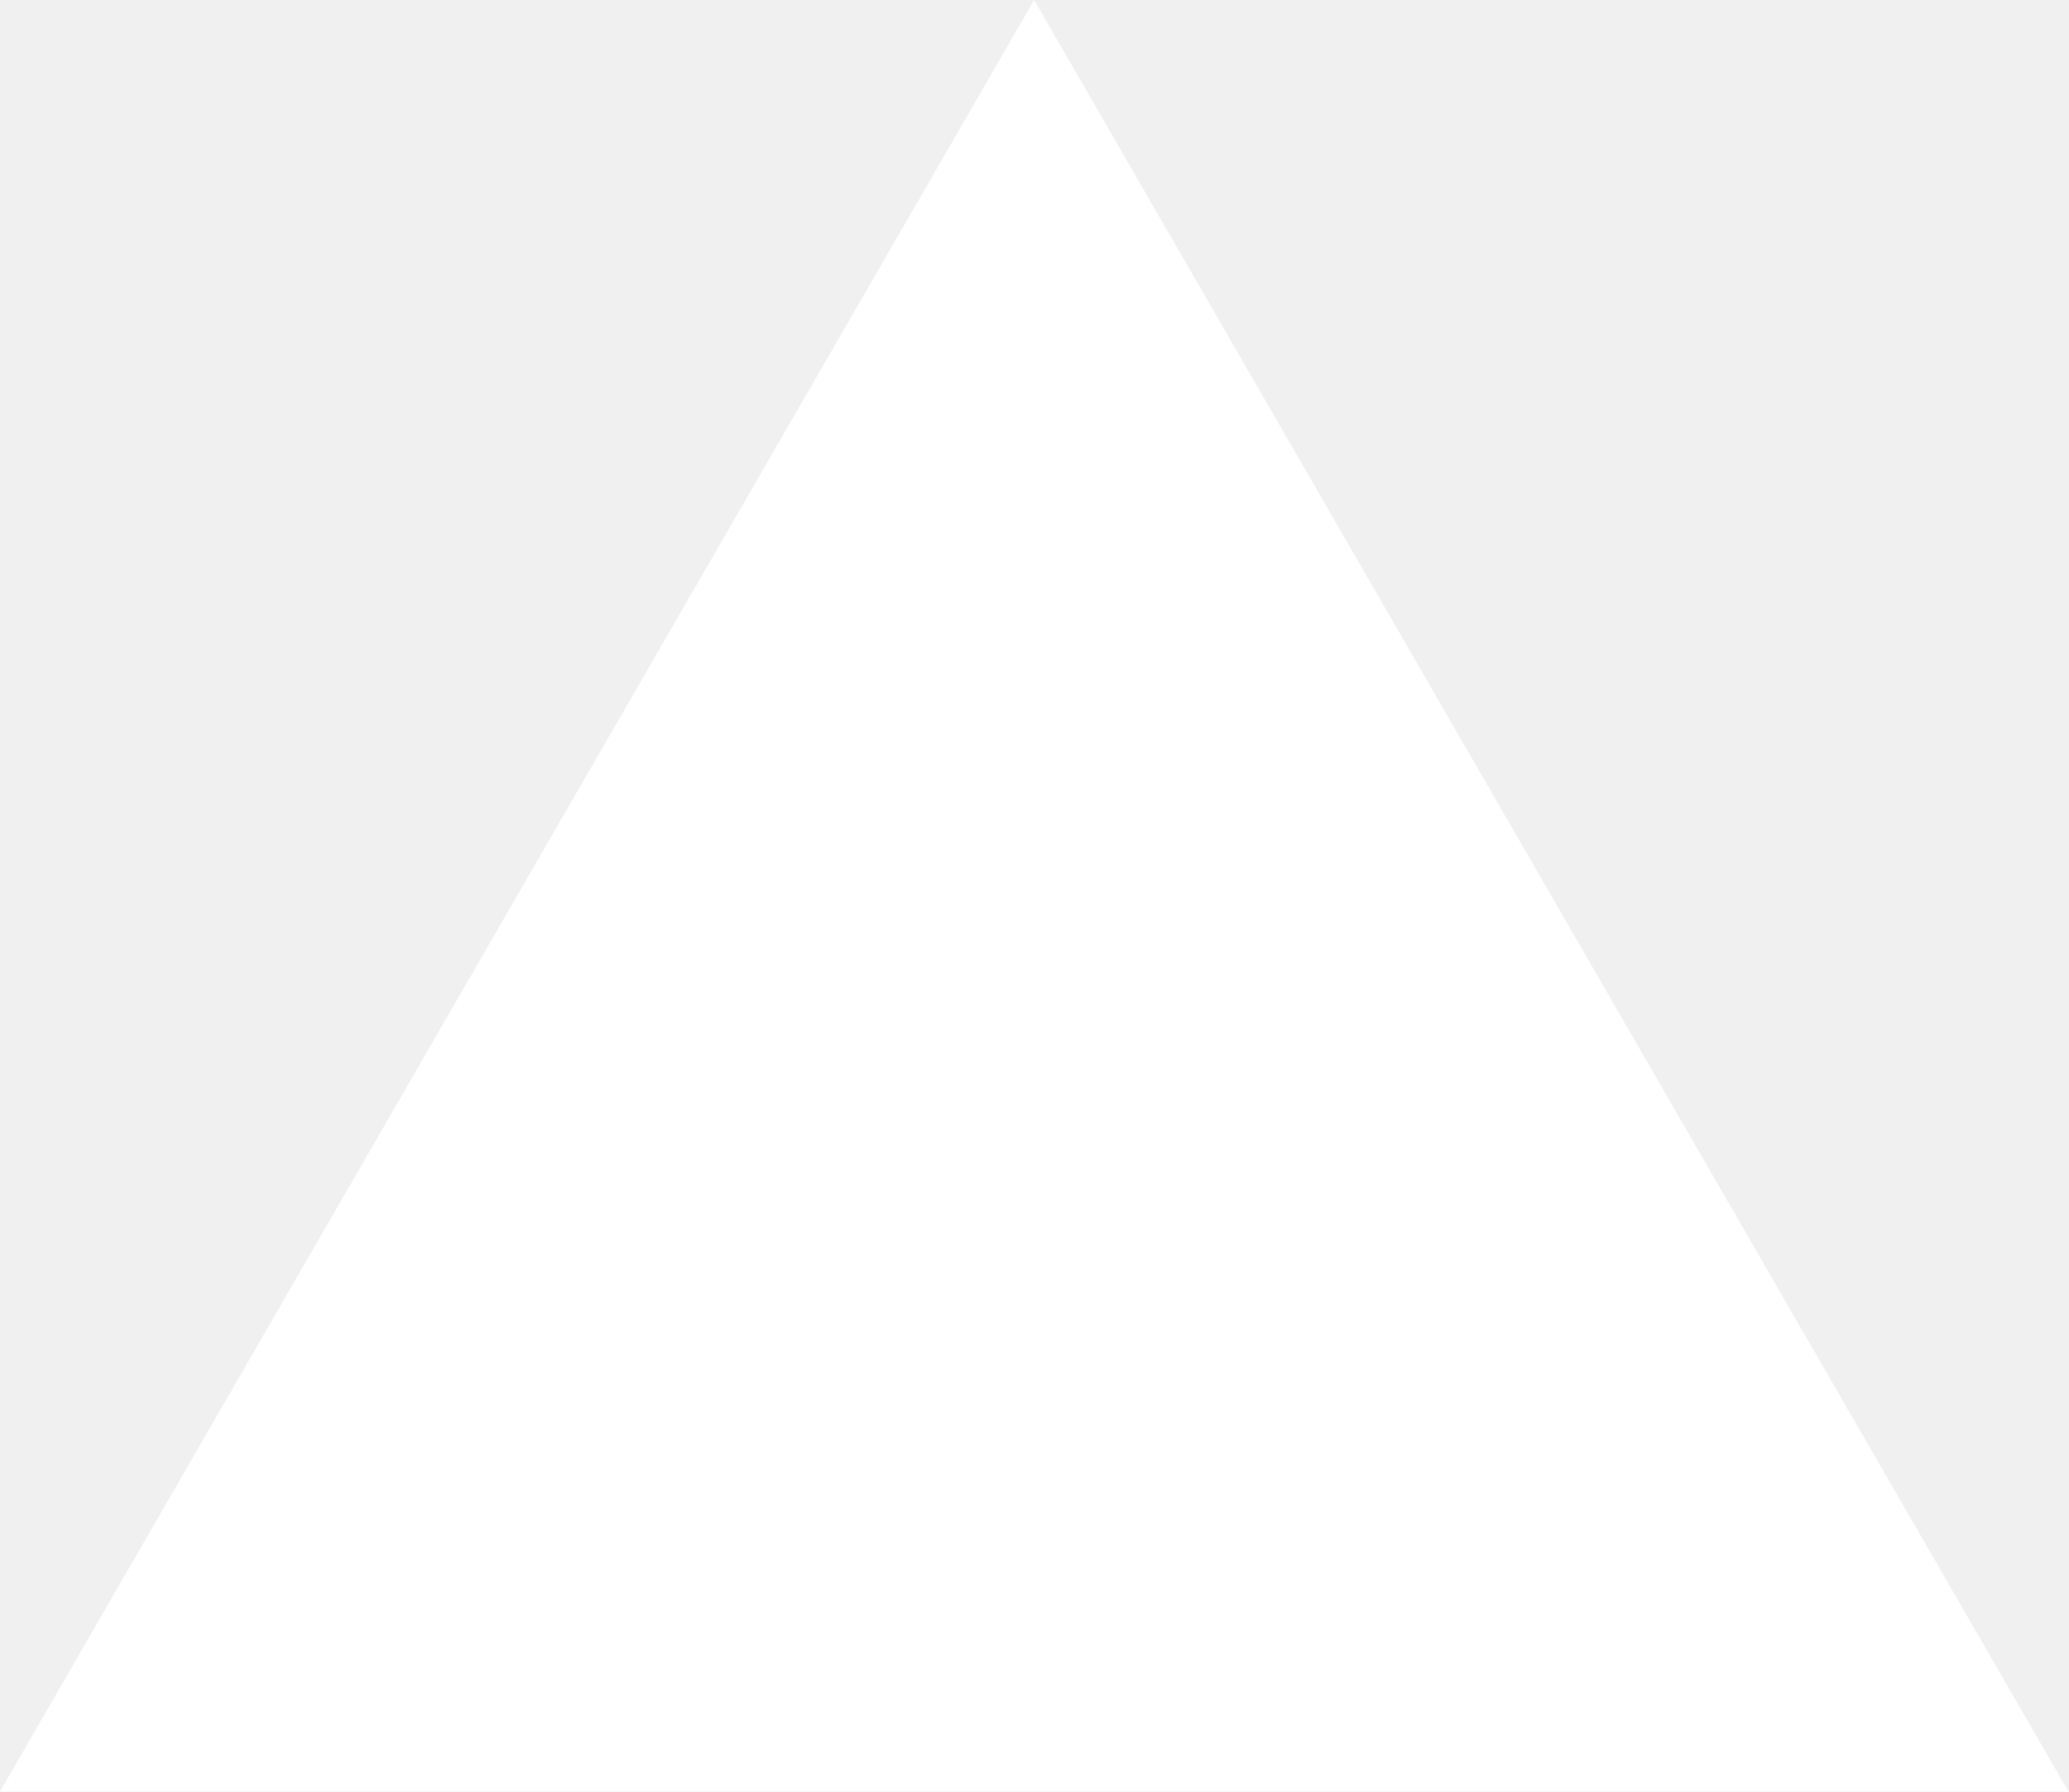
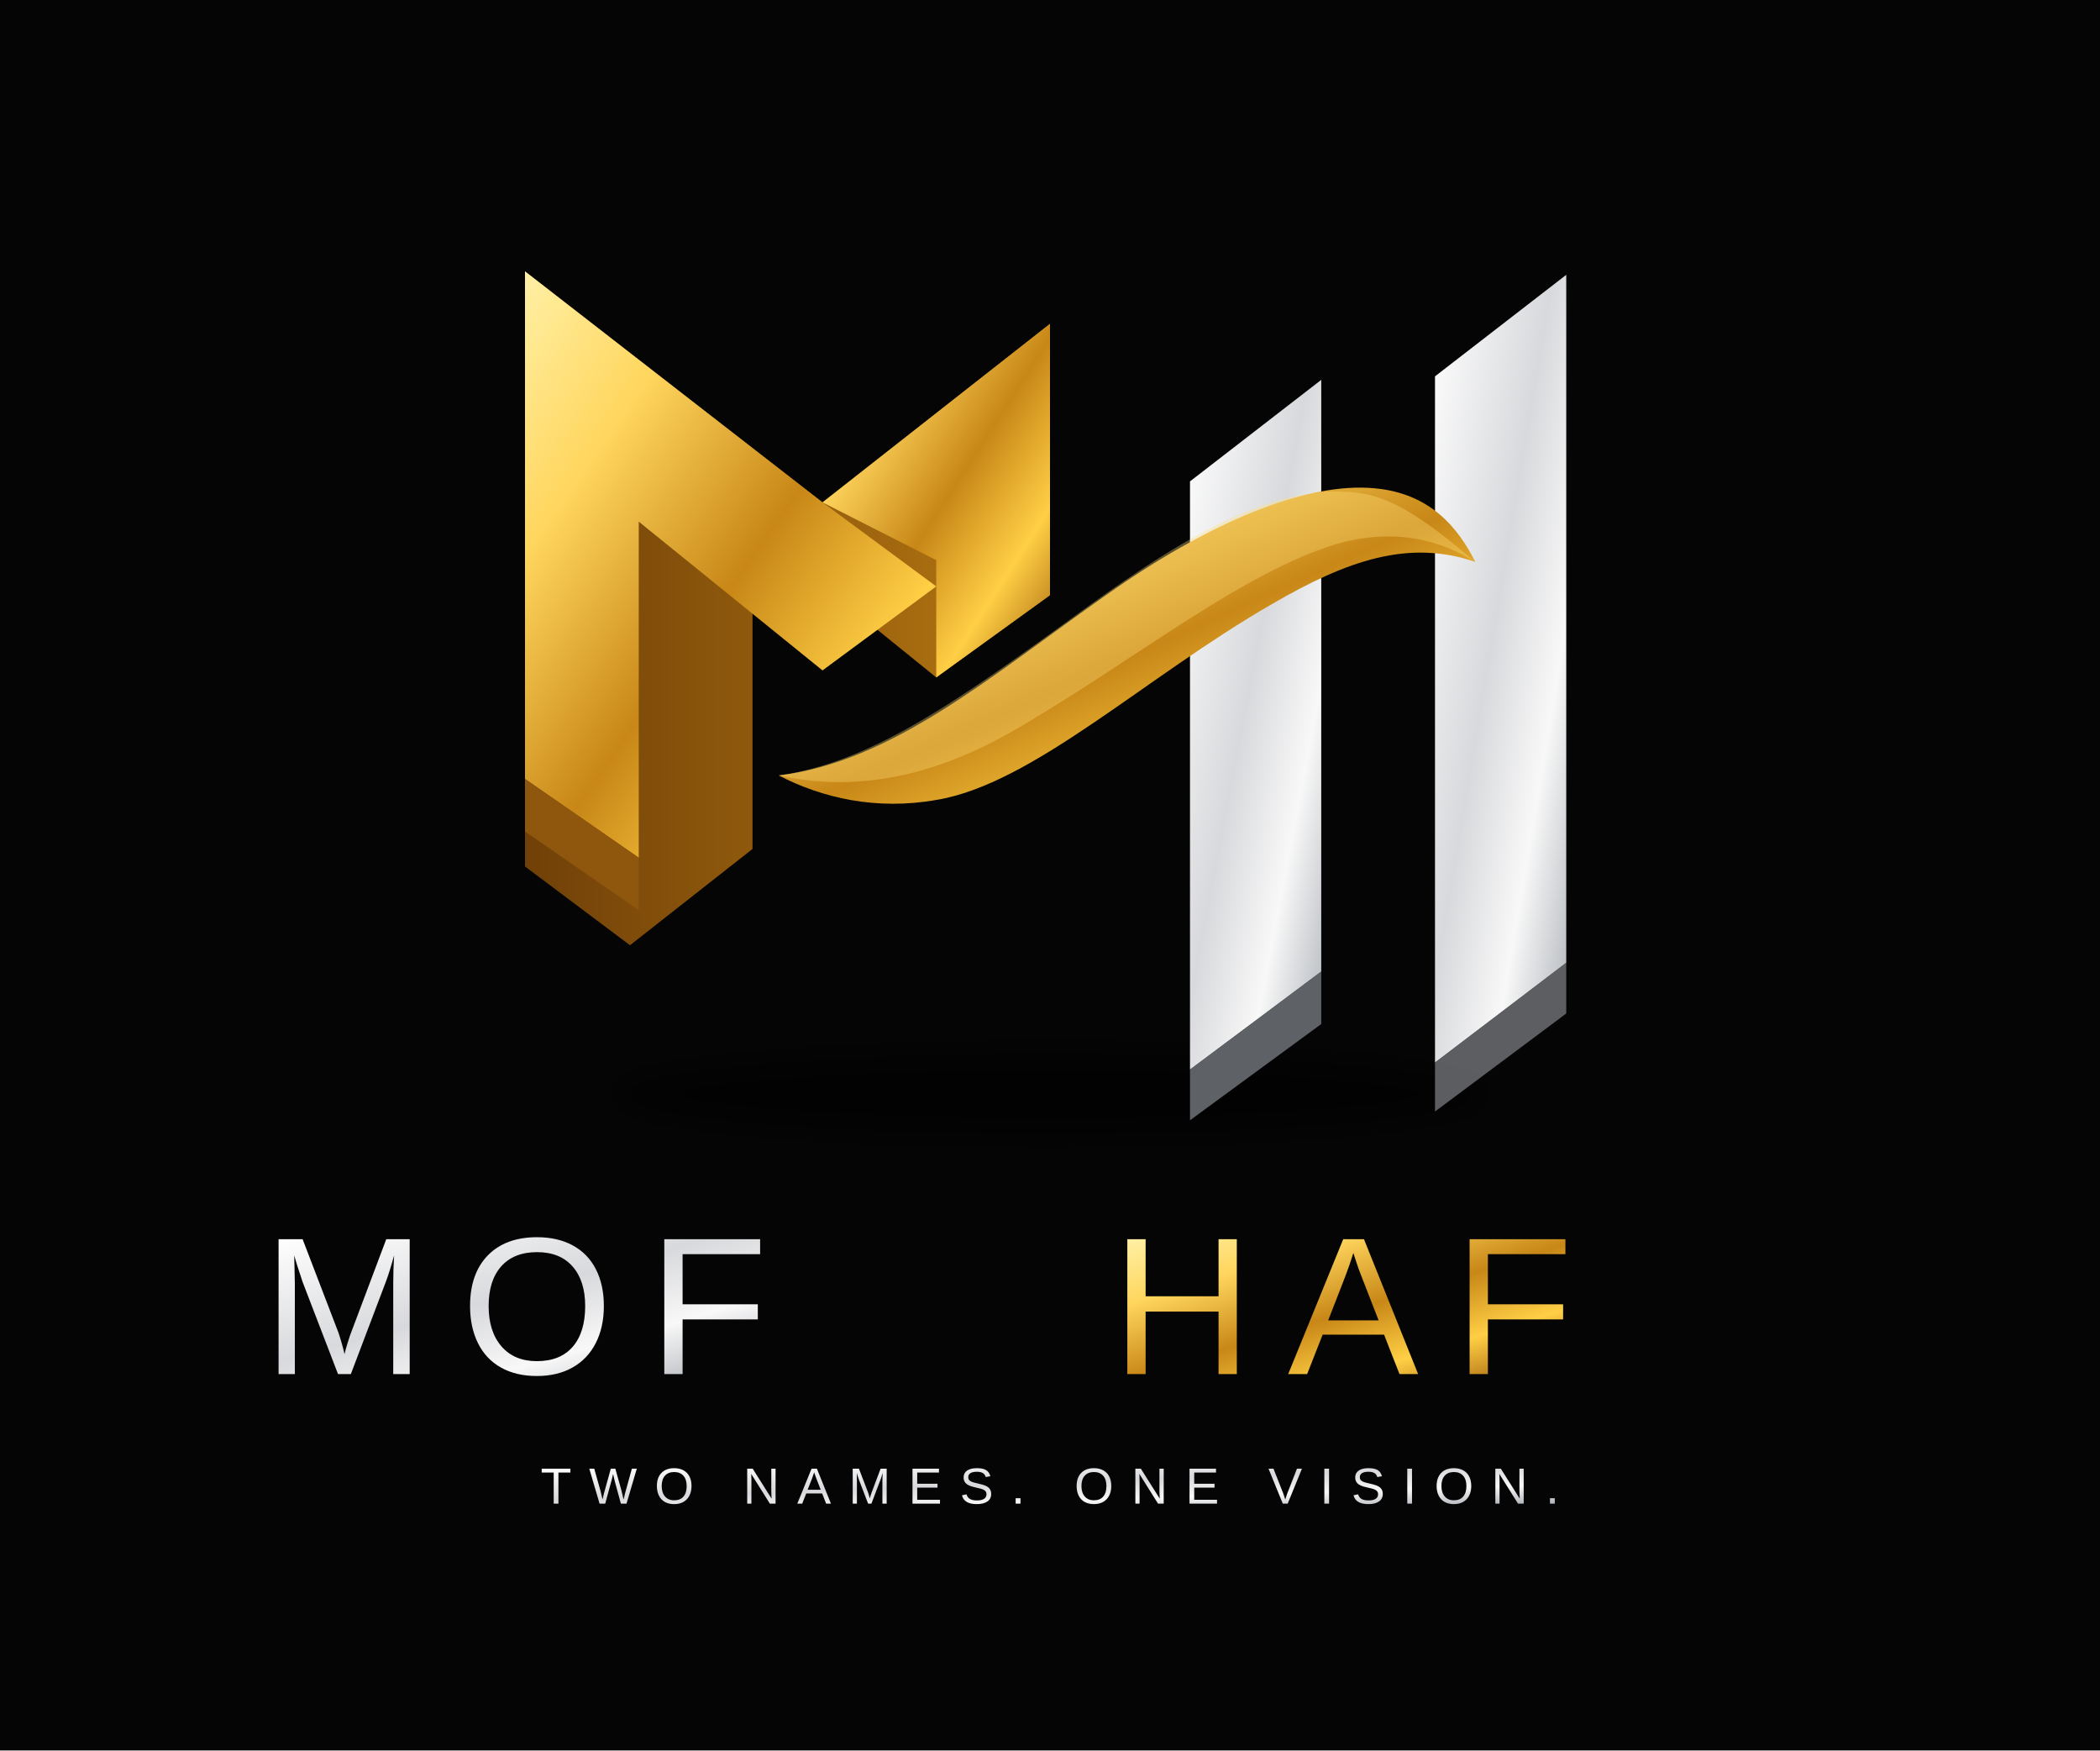
- <svg xmlns="http://www.w3.org/2000/svg" fill="none" viewBox="0 0 1155 1000">
-   <path d="m577.3 0 577.4 1000H0z" fill="#fff" />
+ <svg xmlns="http://www.w3.org/2000/svg" viewBox="0 0 1200 1000" role="img" aria-labelledby="title desc">
+   <defs>
+     <linearGradient id="gold" x1="0" y1="0" x2="1" y2="1">
+       <stop offset="0" stop-color="#fff0a5" />
+       <stop offset=".24" stop-color="#ffd65e" />
+       <stop offset=".52" stop-color="#c88717" />
+       <stop offset=".76" stop-color="#ffcf45" />
+       <stop offset="1" stop-color="#9d5b08" />
+     </linearGradient>
+     <linearGradient id="silver" x1="0" y1="0" x2="1" y2="1">
+       <stop offset="0" stop-color="#fff" />
+       <stop offset=".45" stop-color="#d8d9dc" />
+       <stop offset=".72" stop-color="#f8f8f8" />
+       <stop offset="1" stop-color="#aeb2b8" />
+     </linearGradient>
+     <linearGradient id="goldSide" x1="0" y1="0" x2="1" y2="0">
+       <stop stop-color="#704008" />
+       <stop offset="1" stop-color="#b87912" />
+     </linearGradient>
+     <filter id="shadow" x="-20%" y="-20%" width="140%" height="150%">
+       <feGaussianBlur stdDeviation="8" />
+     </filter>
+   </defs>
+   <rect width="1200" height="1000" fill="#050505" />
+   <g transform="translate(0 5)">
+     <ellipse cx="600" cy="620" rx="250" ry="24" fill="#000" opacity=".55" filter="url(#shadow)" />
+     <path d="M680 270 L755 212 L755 550 L680 606 Z" fill="url(#silver)" />
+     <path d="M820 210 L895 152 L895 545 L820 602 Z" fill="url(#silver)" />
+     <path d="M680 606 L755 550 L755 580 L680 635 Z" fill="#858990" opacity=".7" />
+     <path d="M820 602 L895 545 L895 574 L820 630 Z" fill="#8b8e94" opacity=".65" />
+     <path d="M300 150 L470 282 L600 180 L600 335 L535 382 L430 297 L430 480 L360 535 L300 490 Z" fill="url(#goldSide)" />
+     <path d="M300 150 L470 282 L535 330 L470 378 L365 293 L365 485 L300 440 Z" fill="url(#gold)" />
+     <path d="M470 282 L600 180 L600 335 L535 382 L535 315 Z" fill="url(#gold)" />
+     <path d="M300 440 L365 485 L365 515 L300 470 Z" fill="#8f570d" />
+     <path d="M445 438 C510 430 565 382 632 335 C690 294 746 270 786 274 C817 277 833 296 843 316 C805 303 770 315 727 340 C654 382 590 443 535 452 C501 458 470 451 445 438 Z" fill="url(#gold)" />
+     <path d="M445 438 C500 450 548 432 590 406 C652 369 711 322 763 306 C797 296 824 304 843 316 C810 288 792 277 770 276 C717 272 655 317 603 355 C542 399 495 431 445 438 Z" fill="#ffe07b" opacity=".35" />
+     <g font-family="Montserrat, Arial, sans-serif" font-size="112" font-weight="500" letter-spacing="20">
+       <text x="150" y="780" fill="url(#silver)">MOF</text>
+       <text x="635" y="780" fill="url(#gold)">HAF</text>
+     </g>
+     <path d="M165 842 H260 M940 842 H1035" stroke="url(#gold)" stroke-width="5" />
+     <text x="600" y="854" text-anchor="middle" fill="url(#silver)" font-family="Montserrat, Arial, sans-serif" font-size="29" font-weight="400" letter-spacing="10">TWO NAMES. ONE VISION.</text>
+   </g>
</svg>
